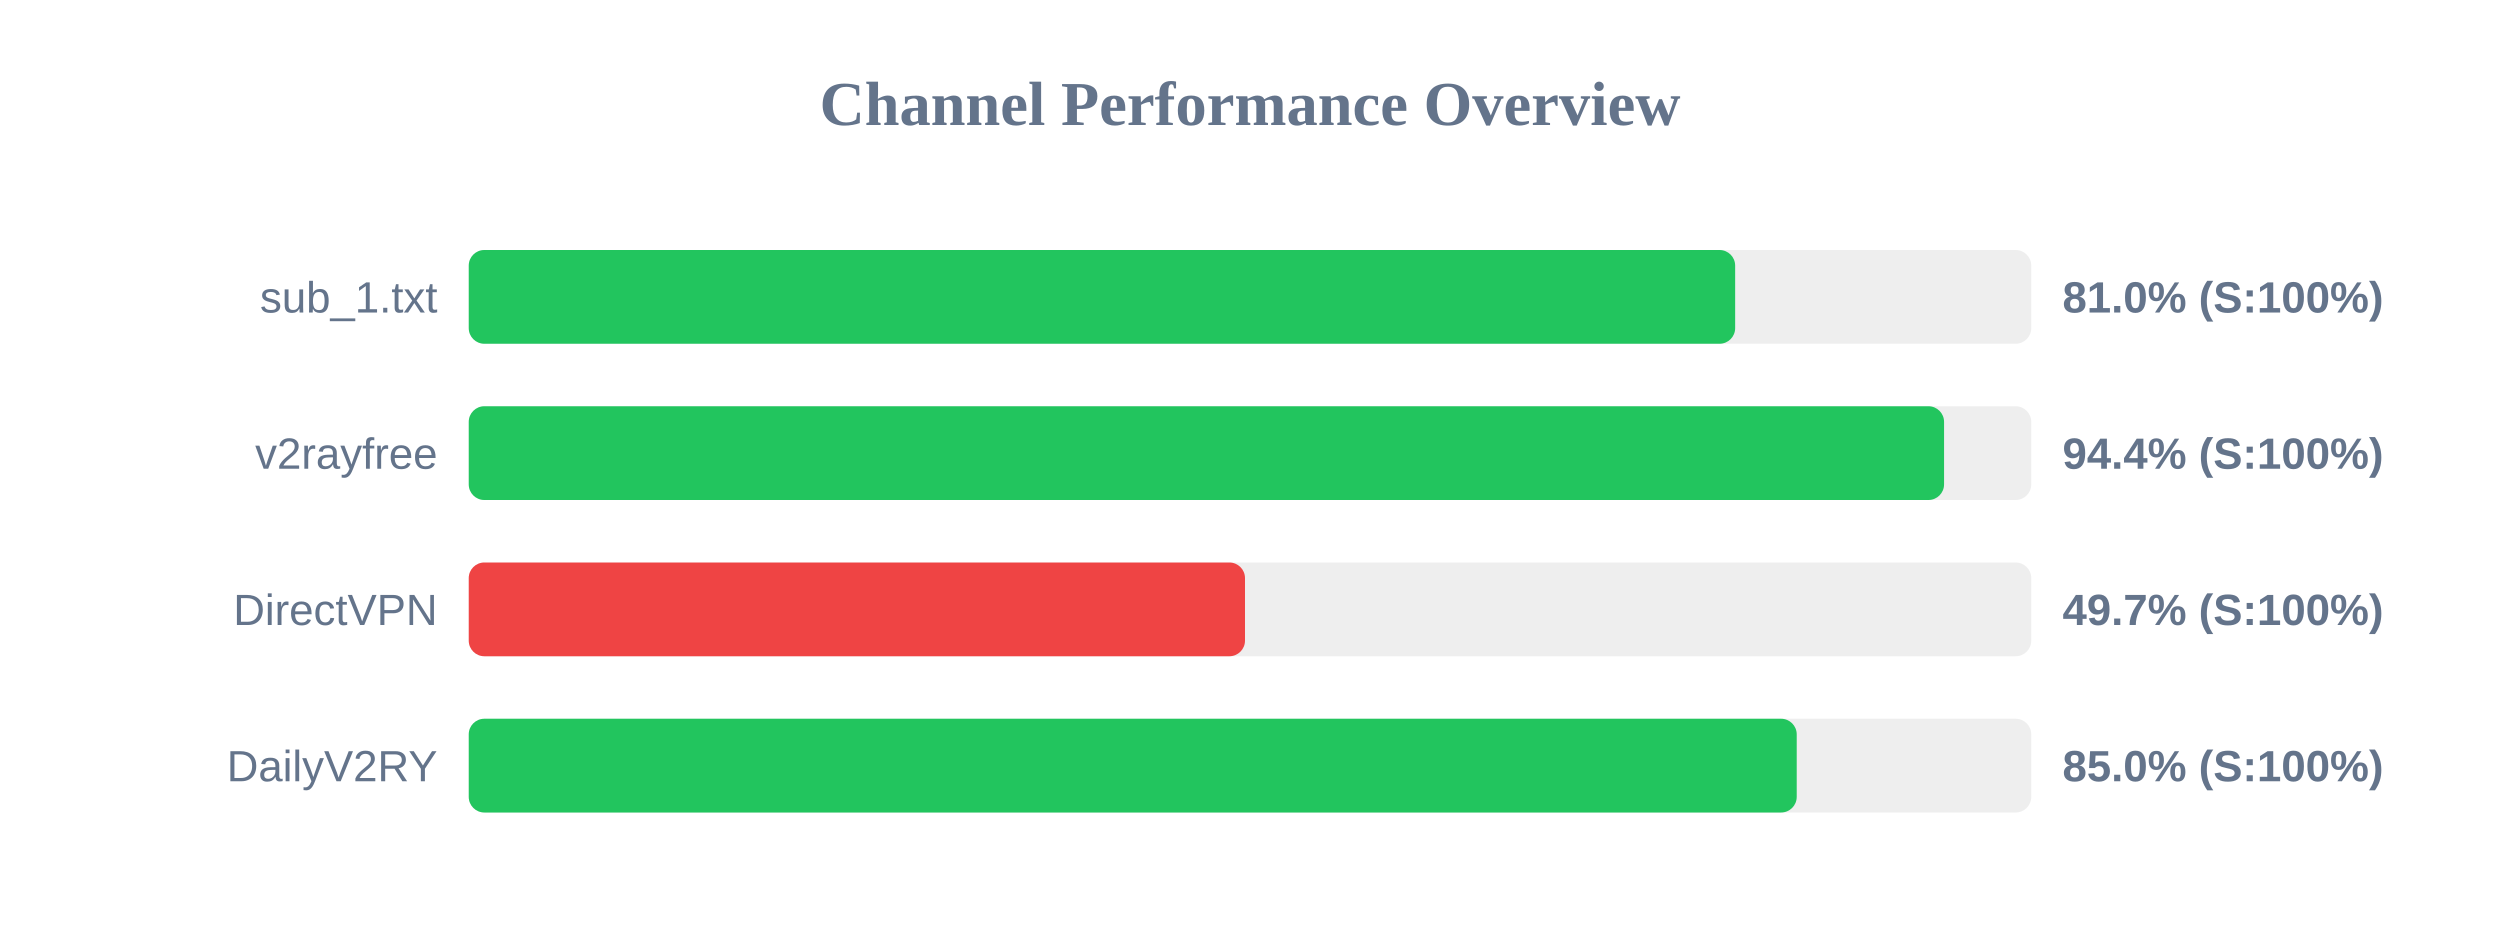
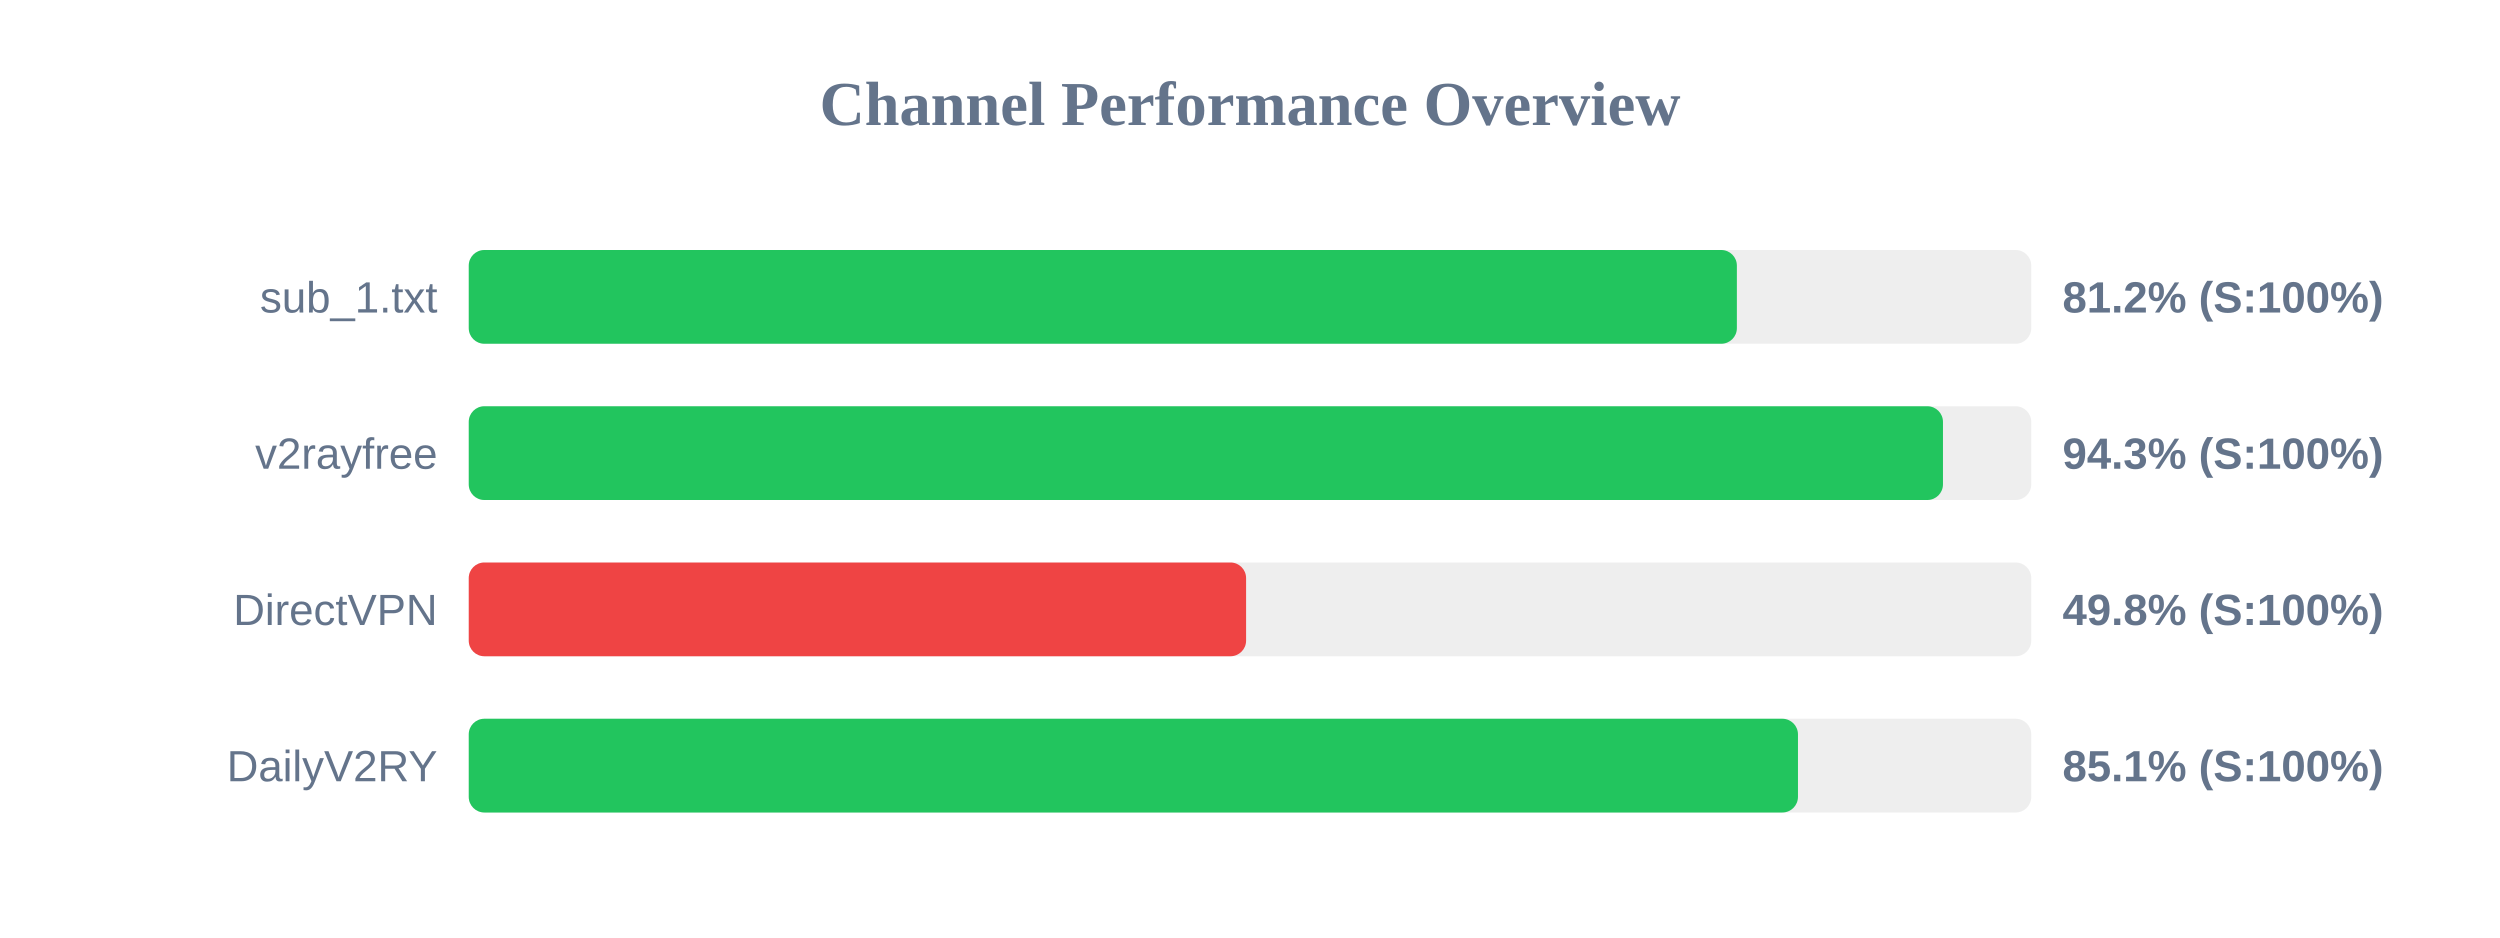
<svg xmlns="http://www.w3.org/2000/svg" width="800" height="300" version="1.1">
  <style>
        .row { font: 14px Arial; fill: #64748b; }
        .score { font: bold 14px Arial; fill: #64748b; }
    </style>
  <text x="400" y="40" text-anchor="middle" font-size="20px" font-weight="bold" fill="#64748b">Channel Performance Overview</text>
  <rect x="150" y="80" width="500" height="30" fill="#eee" rx="5" />
-   <rect x="150" y="80" width="405.25" height="30" fill="#22c55e" rx="5" />
+   <rect x="150" y="80" width="405.8" height="30" fill="#22c55e" rx="5" />
  <text x="140" y="100" text-anchor="end" class="row">sub_1.txt</text>
-   <text x="660" y="100" text-anchor="start" class="score">81.0% (S:100%)</text>
+   <text x="660" y="100" text-anchor="start" class="score">81.2% (S:100%)</text>
  <rect x="150" y="130" width="500" height="30" fill="#eee" rx="5" />
-   <rect x="150" y="130" width="472.1" height="30" fill="#22c55e" rx="5" />
+   <rect x="150" y="130" width="471.75" height="30" fill="#22c55e" rx="5" />
  <text x="140" y="150" text-anchor="end" class="row">v2rayfree</text>
-   <text x="660" y="150" text-anchor="start" class="score">94.4% (S:100%)</text>
+   <text x="660" y="150" text-anchor="start" class="score">94.3% (S:100%)</text>
  <rect x="150" y="180" width="500" height="30" fill="#eee" rx="5" />
-   <rect x="150" y="180" width="248.4" height="30" fill="#ef4444" rx="5" />
+   <rect x="150" y="180" width="248.75" height="30" fill="#ef4444" rx="5" />
  <text x="140" y="200" text-anchor="end" class="row">DirectVPN</text>
-   <text x="660" y="200" text-anchor="start" class="score">49.7% (S:100%)</text>
+   <text x="660" y="200" text-anchor="start" class="score">49.8% (S:100%)</text>
  <rect x="150" y="230" width="500" height="30" fill="#eee" rx="5" />
-   <rect x="150" y="230" width="424.95" height="30" fill="#22c55e" rx="5" />
+   <rect x="150" y="230" width="425.35" height="30" fill="#22c55e" rx="5" />
  <text x="140" y="250" text-anchor="end" class="row">DailyV2RY</text>
-   <text x="660" y="250" text-anchor="start" class="score">85.0% (S:100%)</text>
+   <text x="660" y="250" text-anchor="start" class="score">85.1% (S:100%)</text>
</svg>
